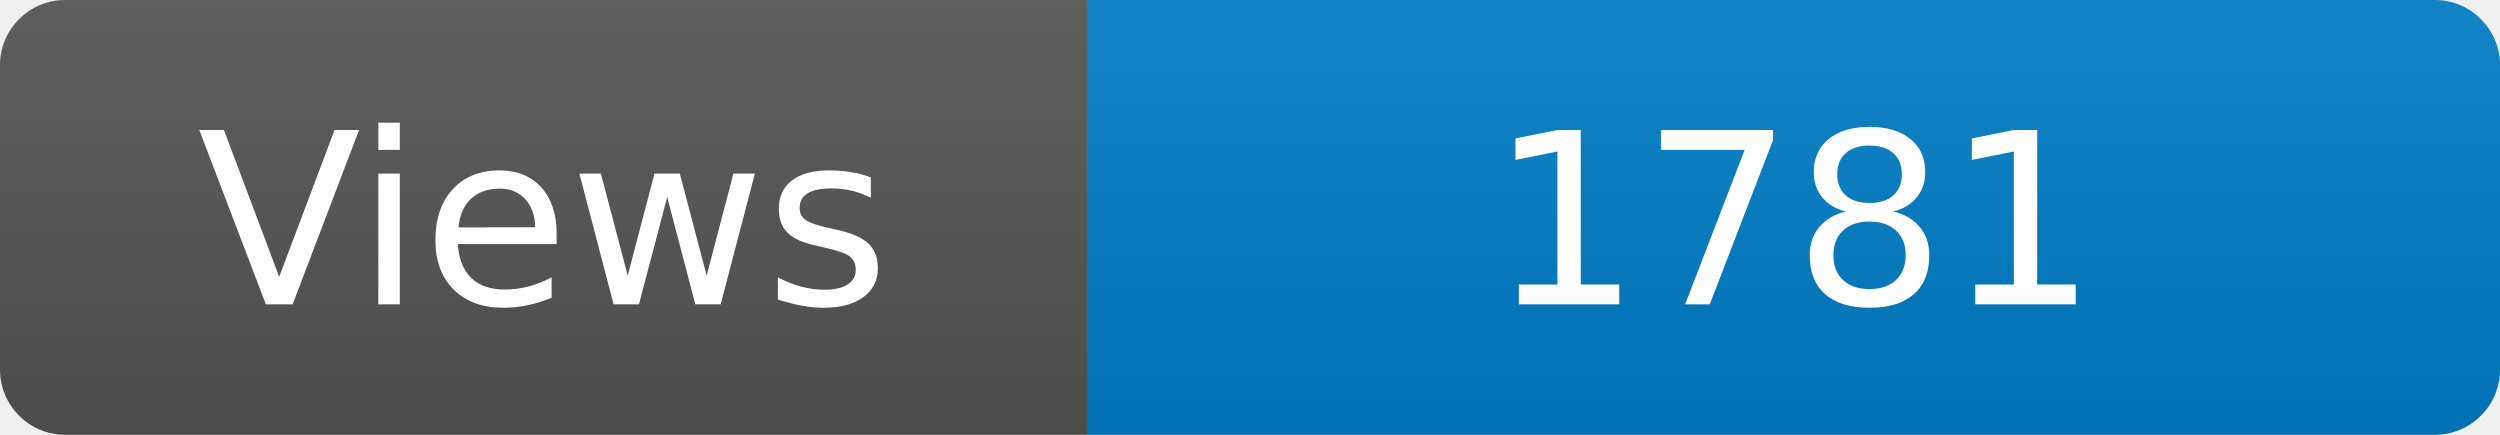
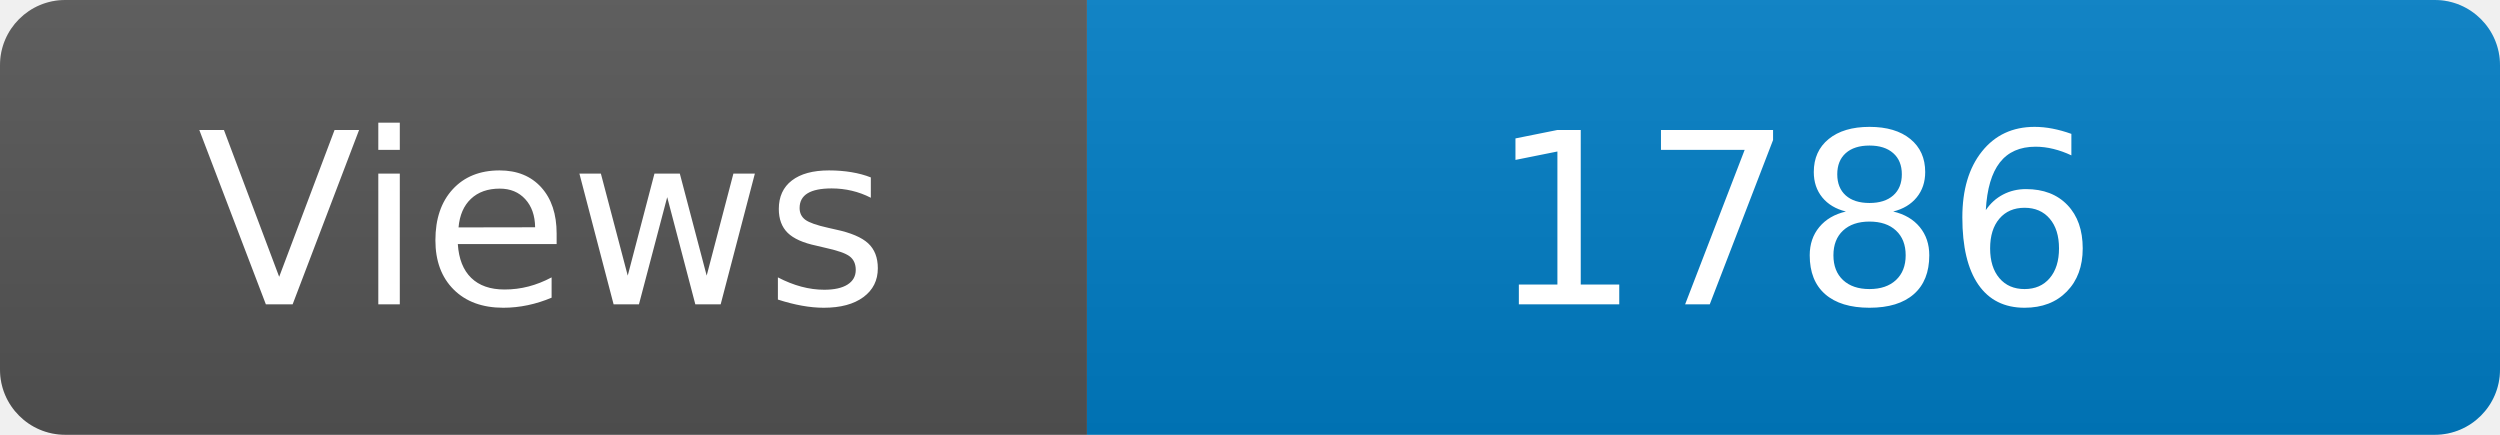
<svg xmlns="http://www.w3.org/2000/svg" width="115" height="20" role="img" aria-label="Maintained?: yes">
  <linearGradient id="s" x2="0" y2="100%">
    <stop offset="0" stop-color="#bbb" stop-opacity=".1" />
    <stop offset="1" stop-opacity=".1" />
  </linearGradient>
  <clipPath id="r">
    <rect width="115" height="20" rx="3" fill="#fff" />
  </clipPath>
  <g clip-path="url(#r)">
    <rect width="50" height="20" fill="#555" />
    <rect x="50" width="160" height="20" fill="#007ec6" />
    <rect width="115" height="20" fill="url(#s)" />
  </g>
  <g fill="#fff" text-anchor="middle" font-family="Verdana,Geneva,DejaVu Sans,sans-serif" font-size="110">
    <text x="250" y="140" transform="scale(.1)" fill="#fff">Views</text>
-     <text x="825" y="140" transform="scale(.1)" fill="#fff">1781</text>
+     <text x="825" y="140" transform="scale(.1)" fill="#fff">1786</text>
  </g>
</svg>
